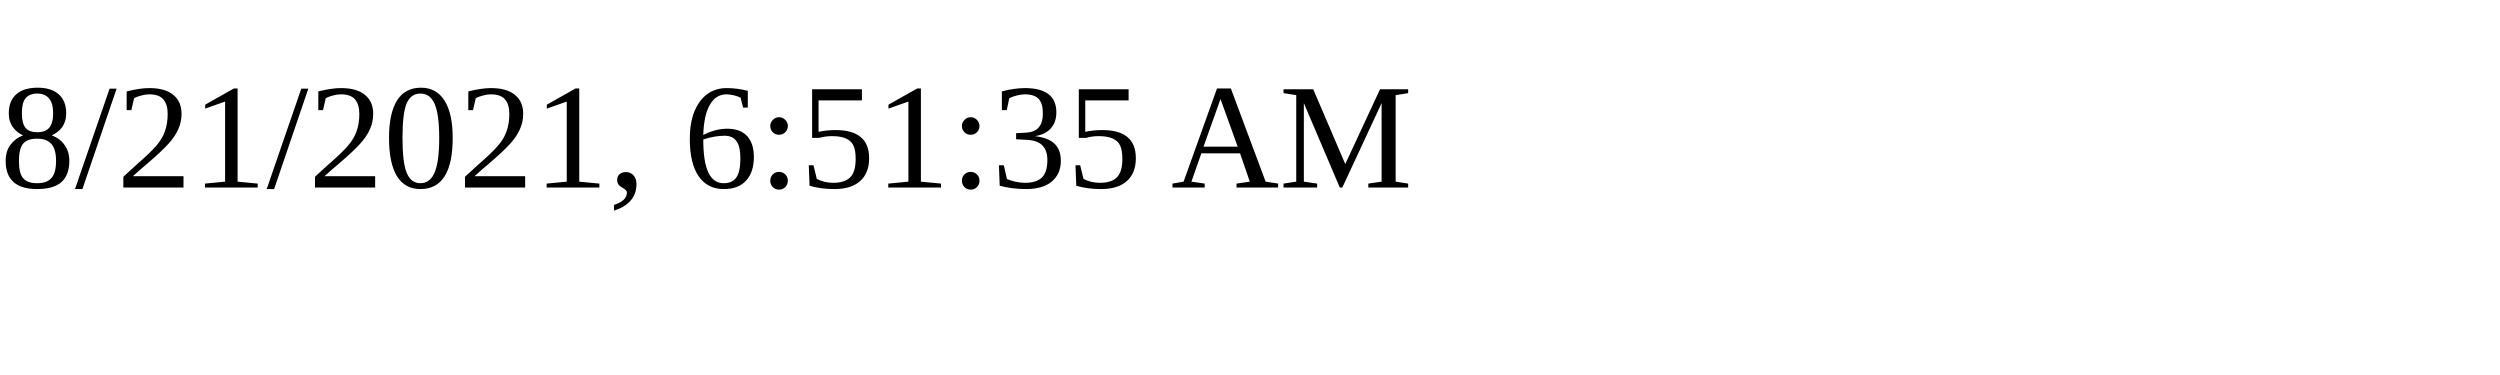
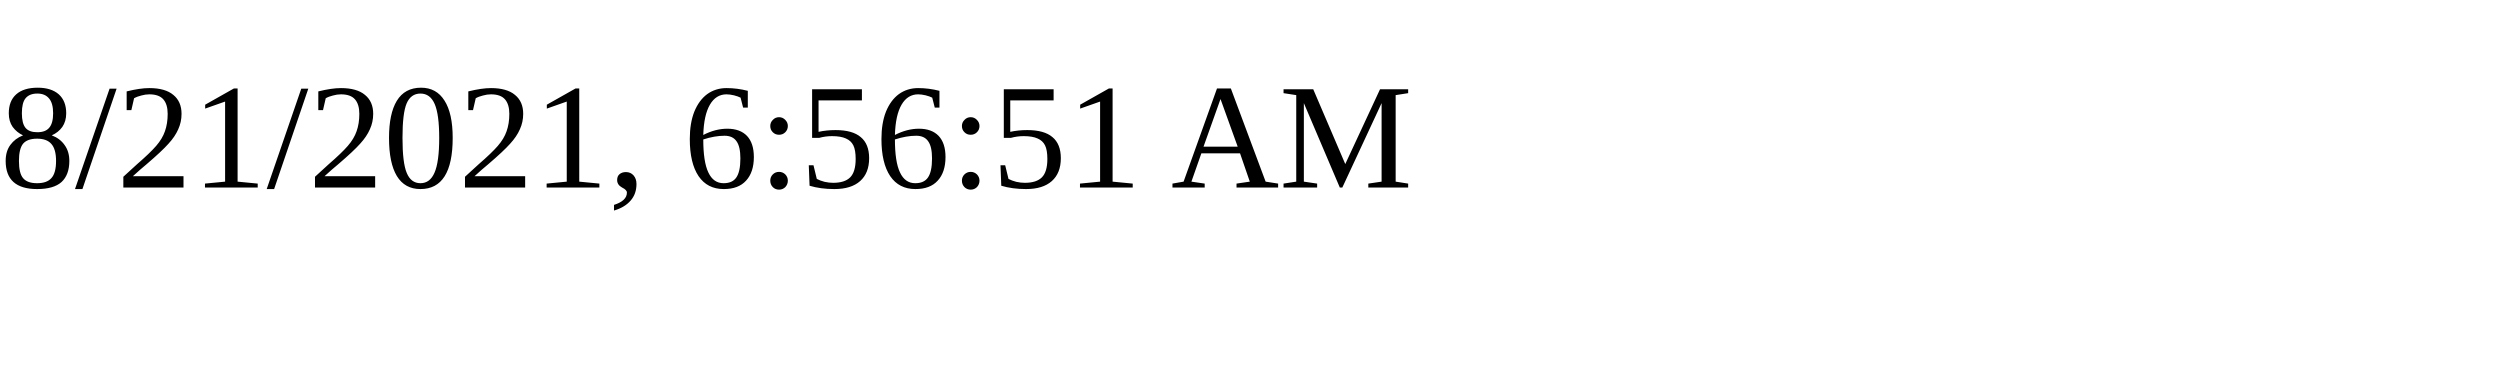
<svg xmlns="http://www.w3.org/2000/svg" height="30" width="200">
-   <text x="0" y="15">8/21/2021, 6:51:35 AM</text>
+   <text x="0" y="15">8/21/2021, 6:56:51 AM</text>
</svg>
